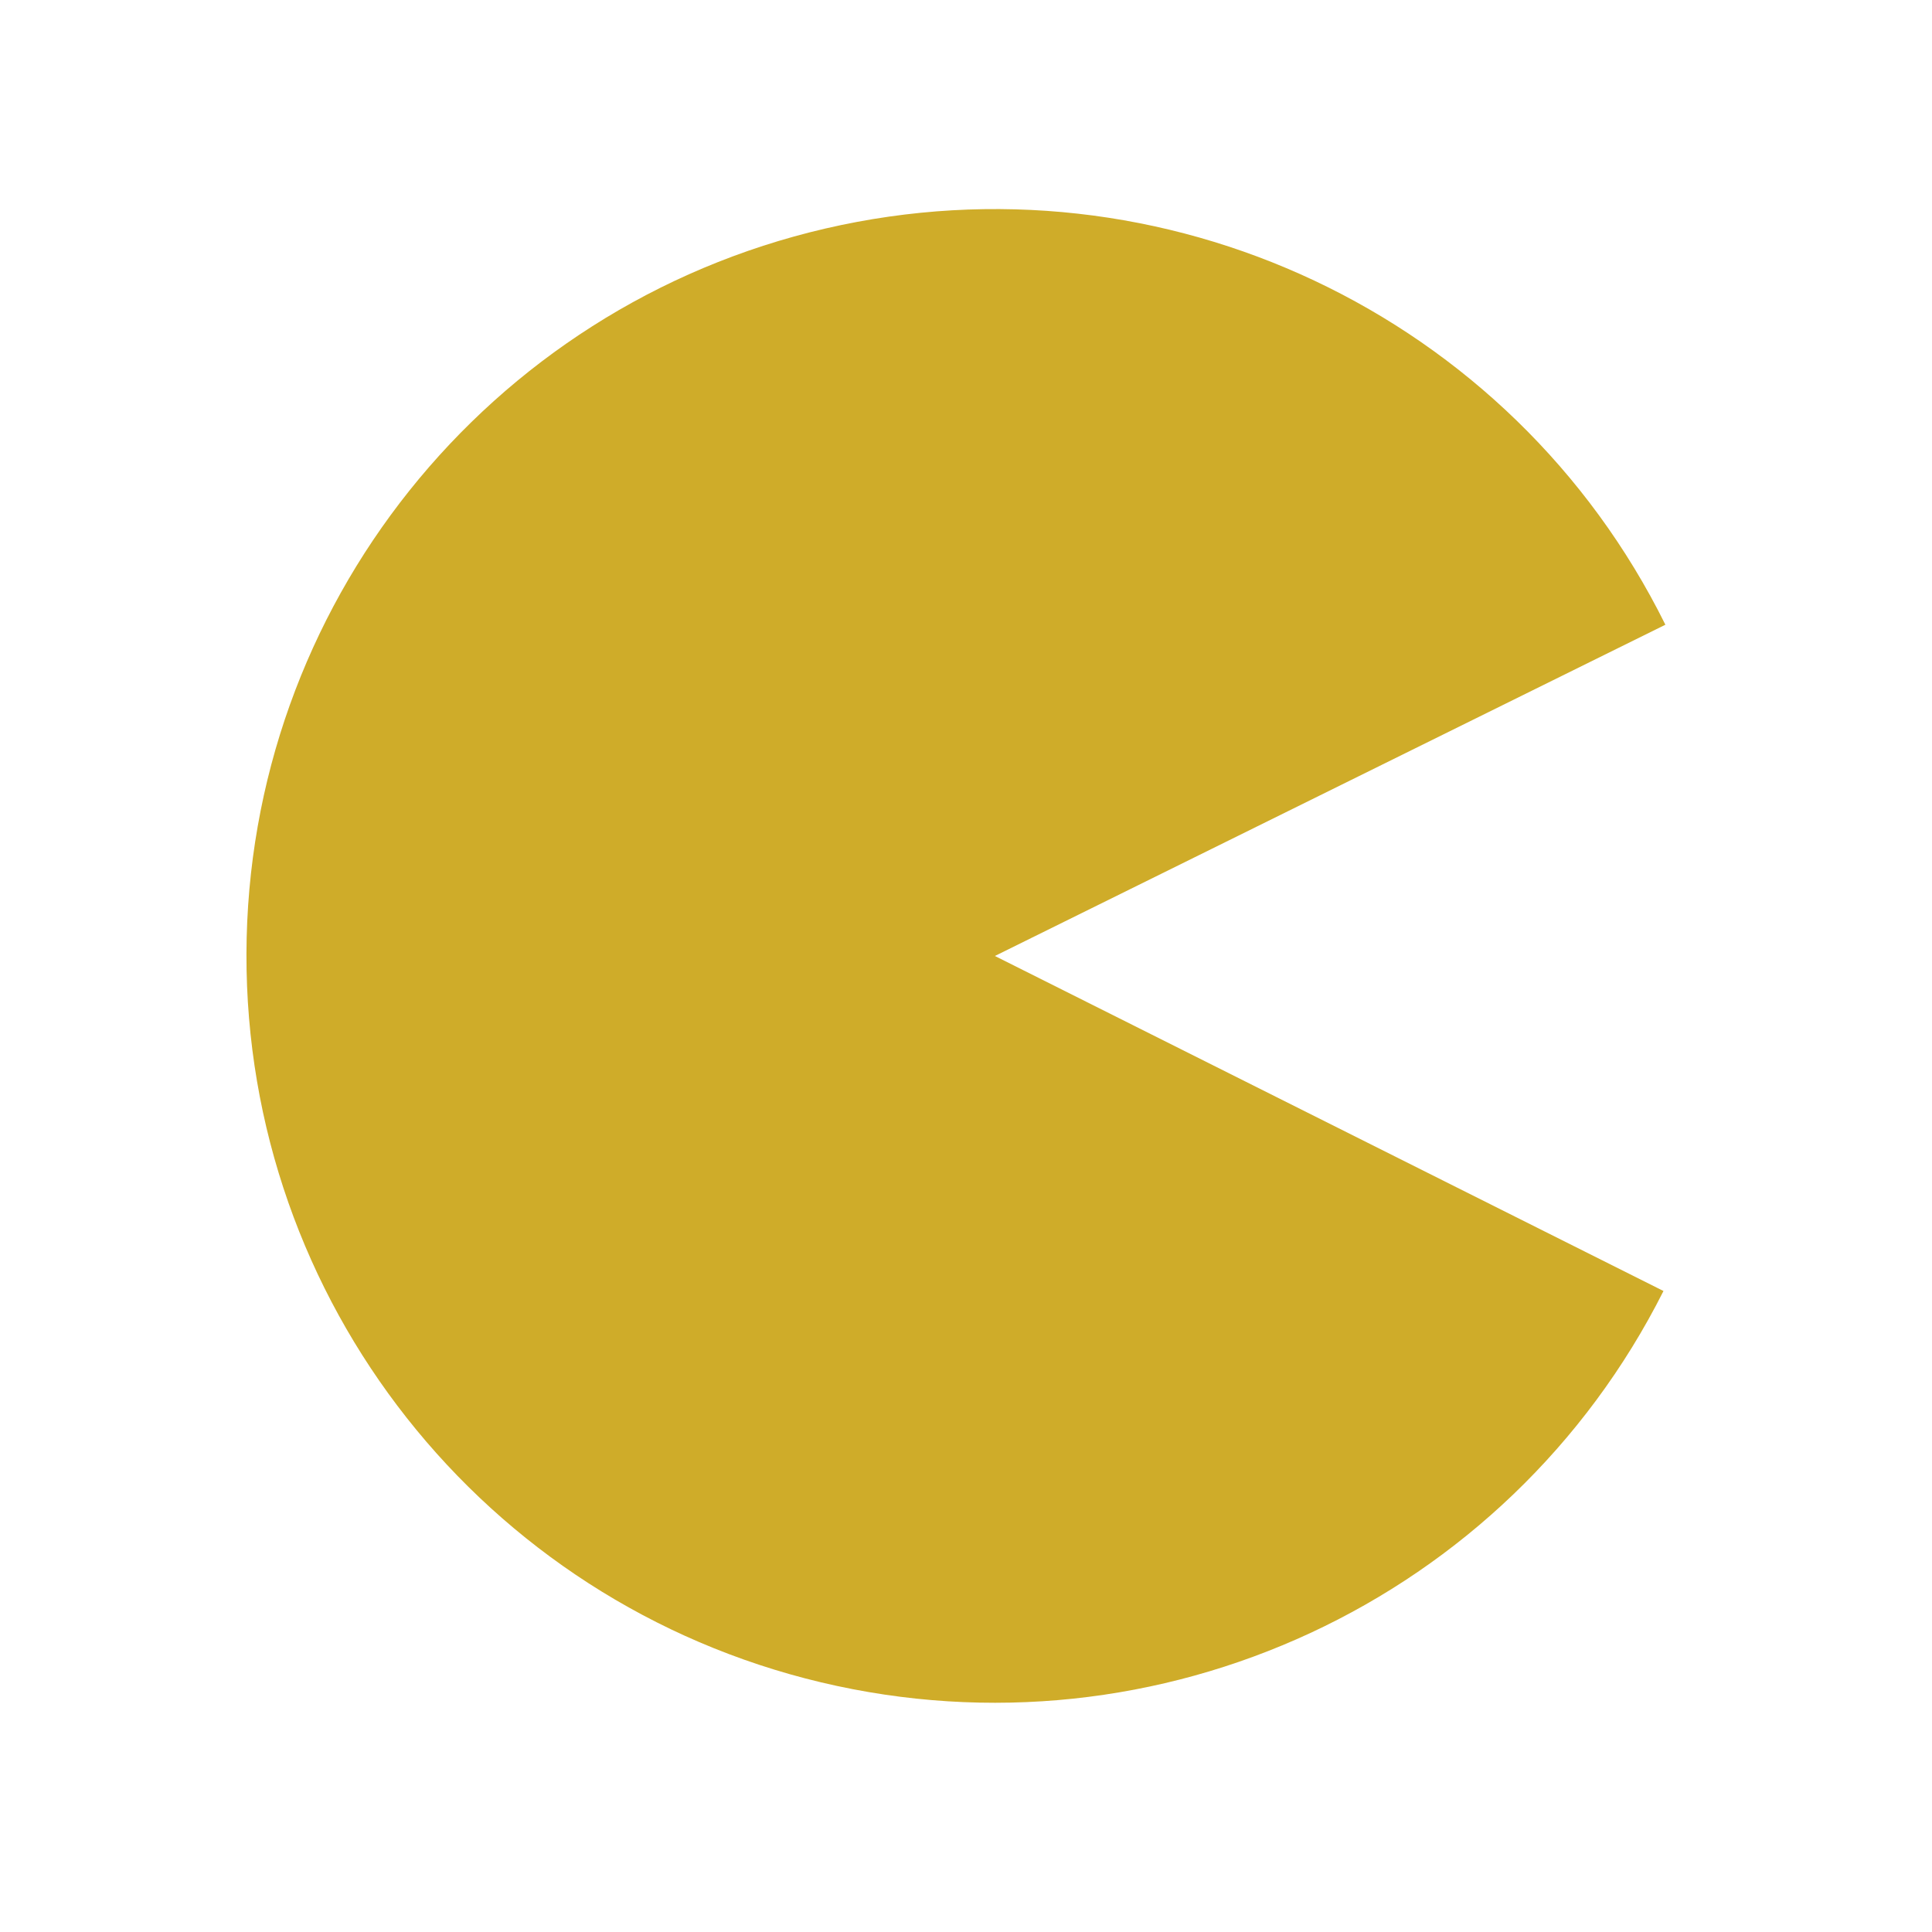
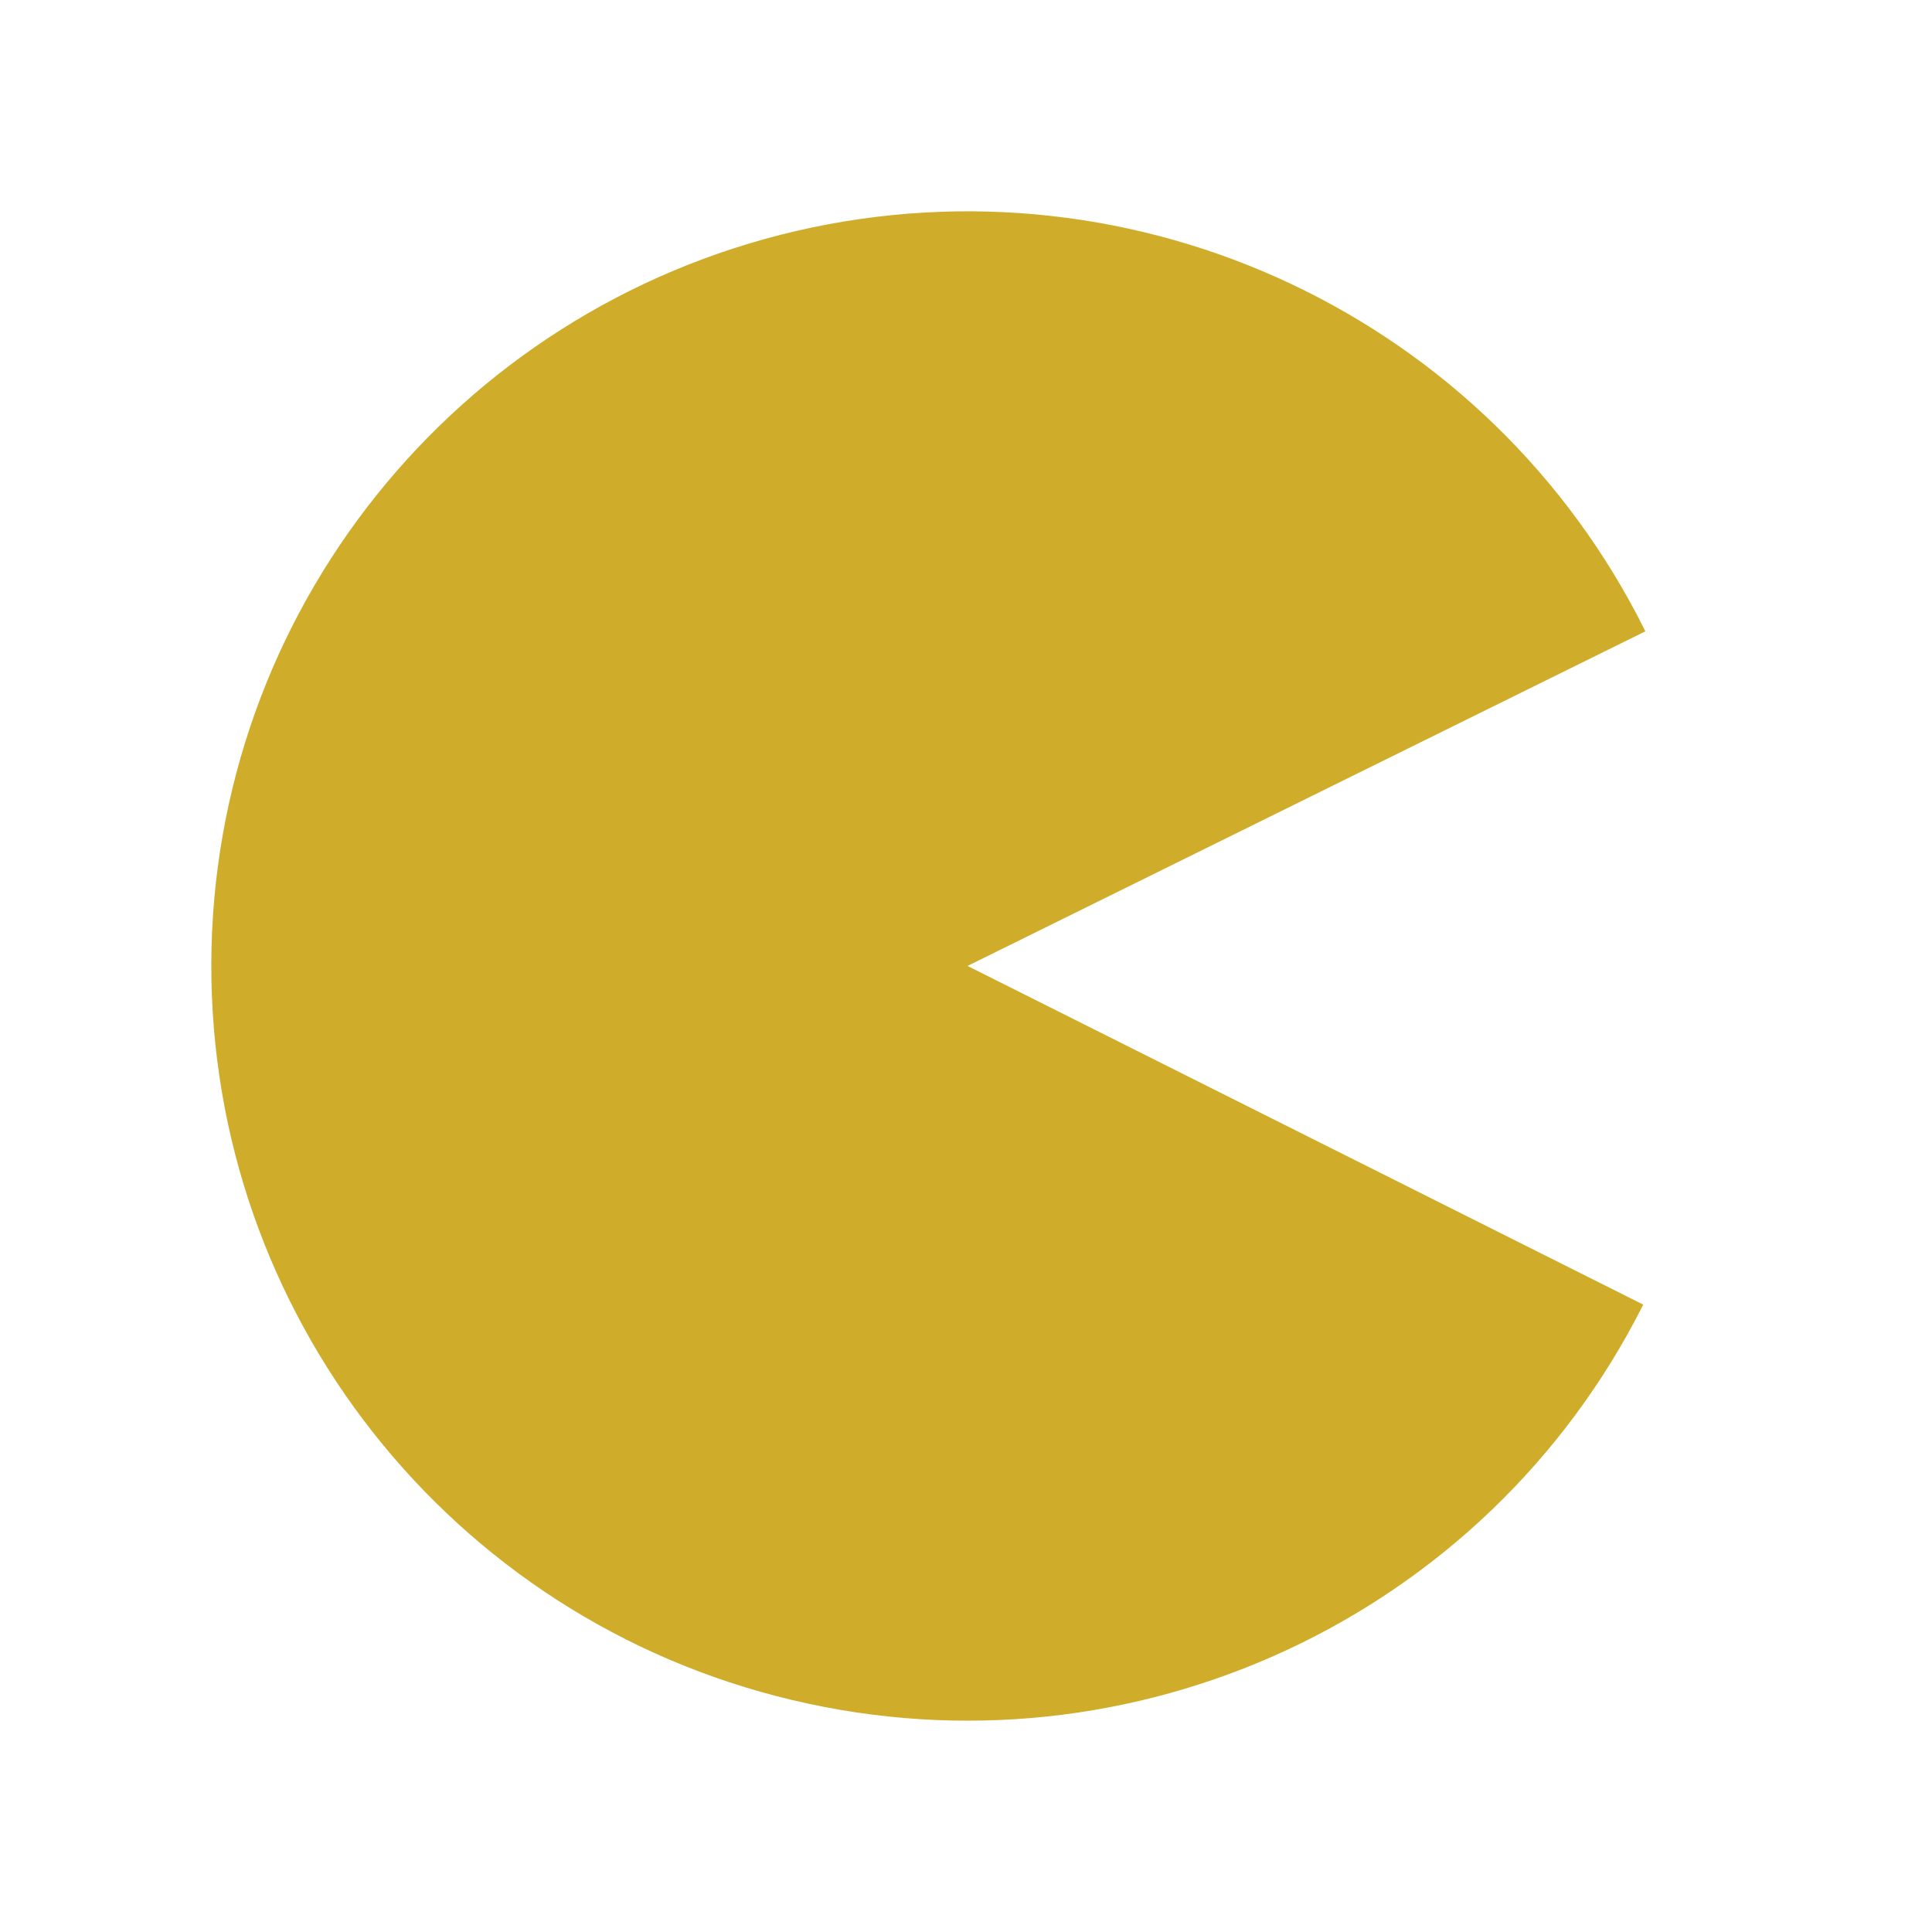
- <svg xmlns="http://www.w3.org/2000/svg" width="64" height="64" viewBox="0 0 64 64">
-   <path style="fill:#cfac29" d="M 55.105 42.766 C 49.941 53.027 38.387 58.391 27.199 55.73 C 16.008 53.066 8.133 43.074 8.164 31.594 C 8.195 20.109 16.141 10.168 27.344 7.57 C 38.547 4.973 50.07 10.402 55.168 20.695 L 32.957 31.668 Z " />
+ <svg xmlns="http://www.w3.org/2000/svg" width="64" height="64" viewBox="0 0 64 64" id="svg2" version="1.1">
+   <defs id="defs8" />
+   <path style="fill:#cfac29" d="M 54.434,43.217 C 49.223,53.583 37.538,59.007 26.24,56.315 14.927,53.631 6.969,43.525 7,31.927 7.032,20.321 15.061,10.279 26.383,7.65 37.704,5.029 49.349,10.516 54.505,20.913 L 32.051,31.998 Z" id="path4" />
</svg>
